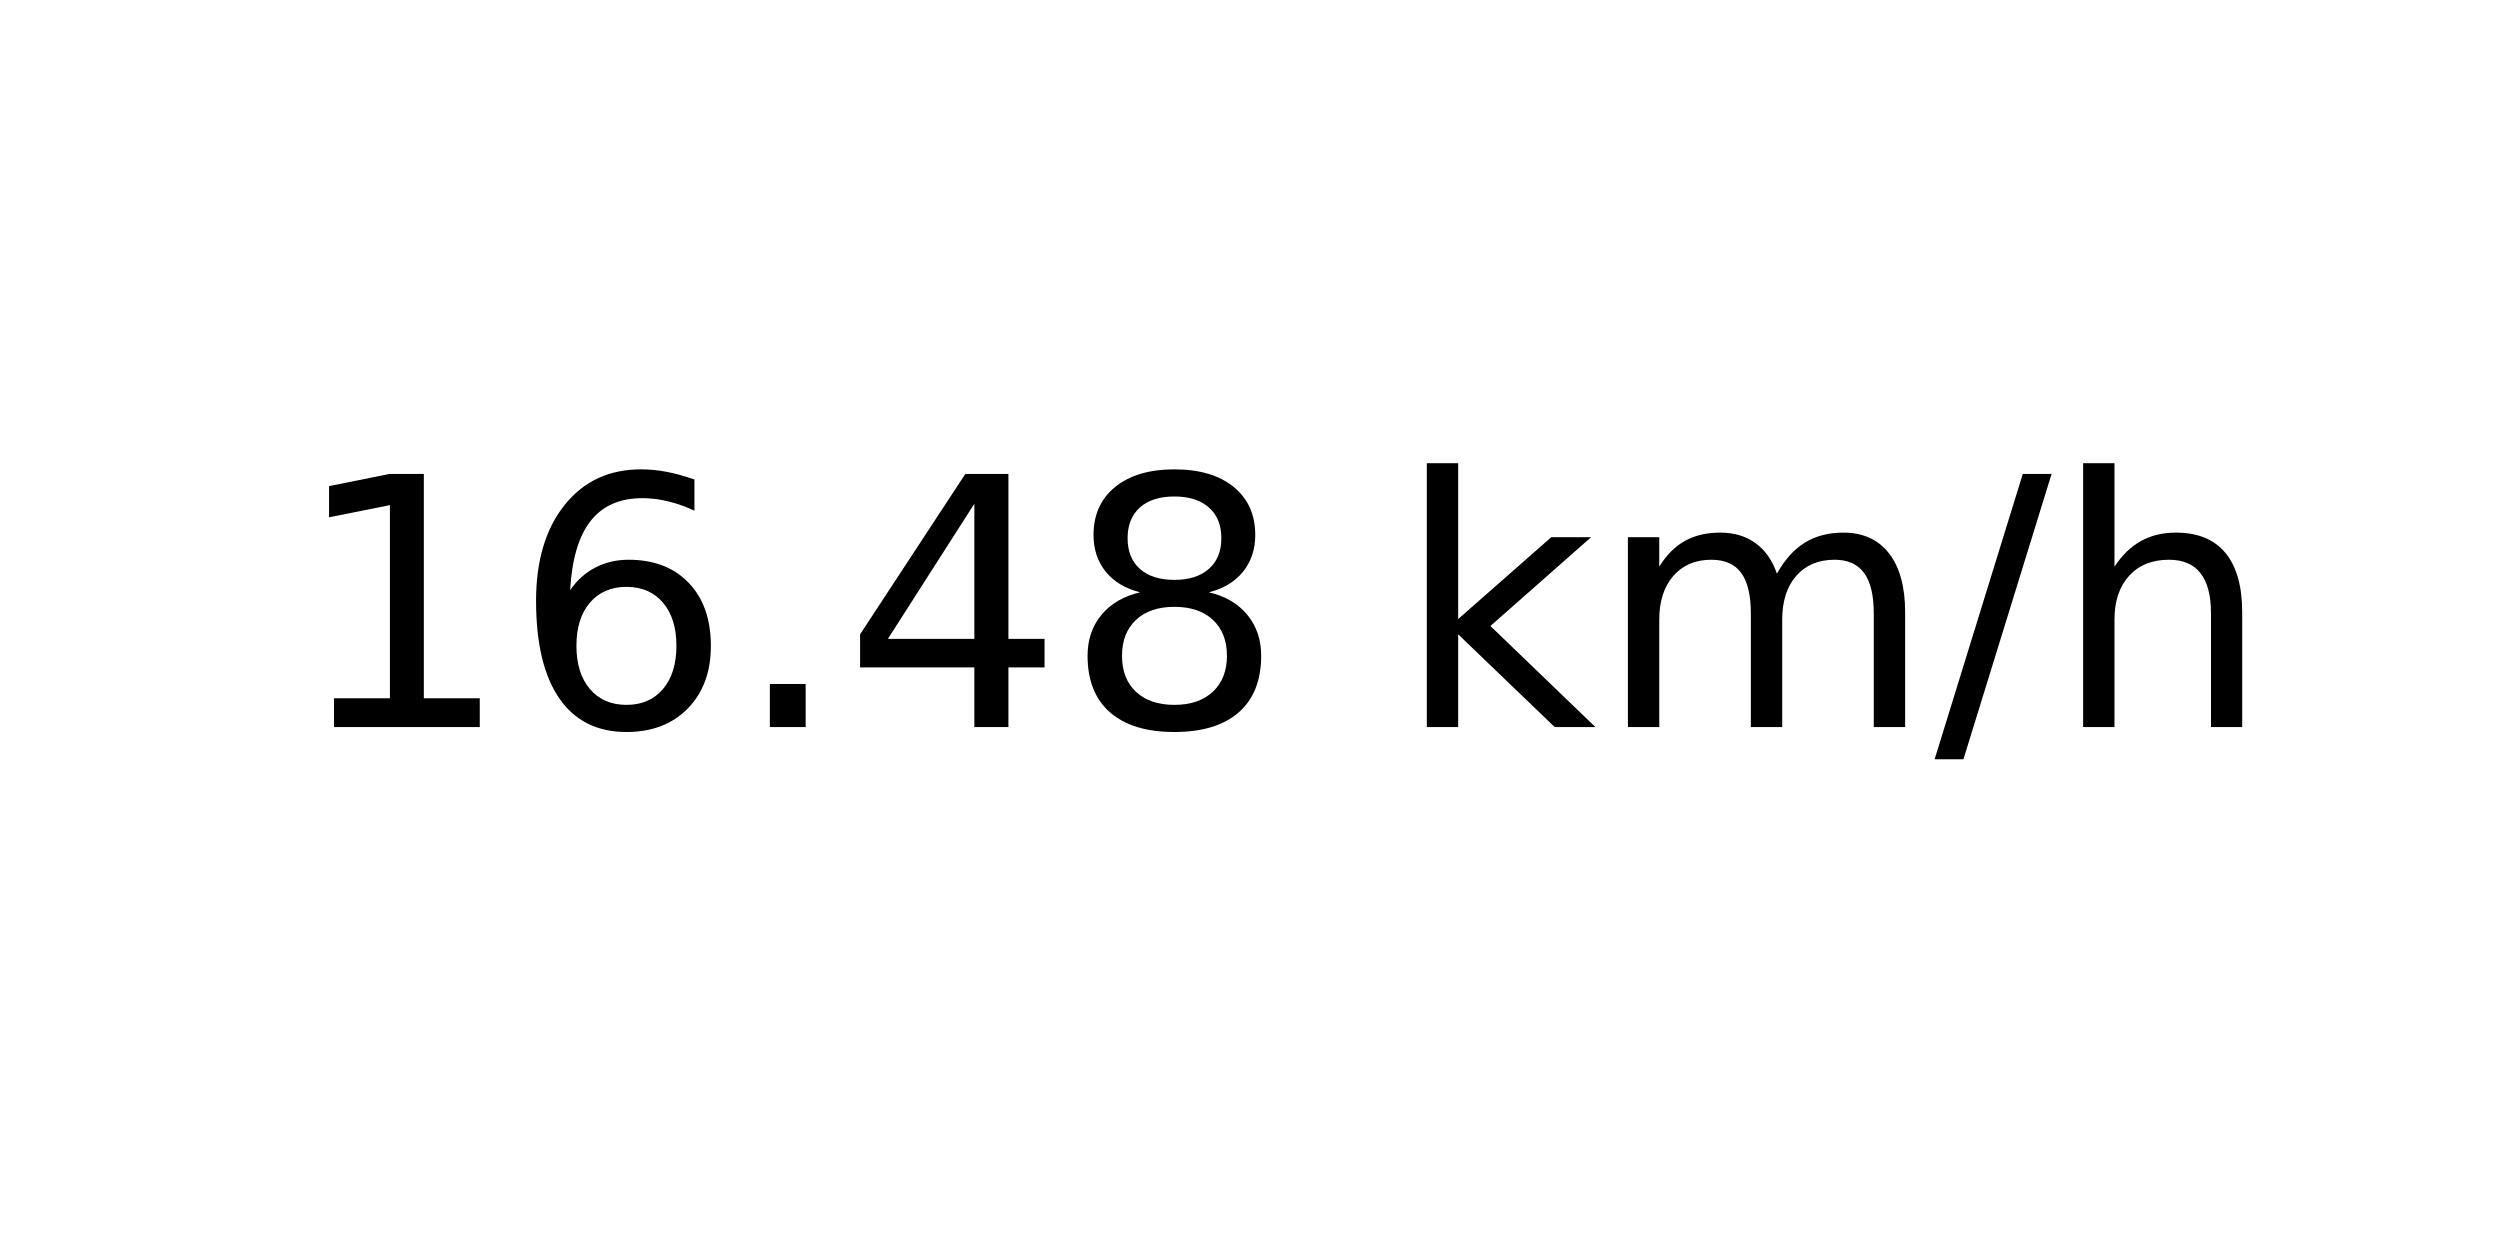
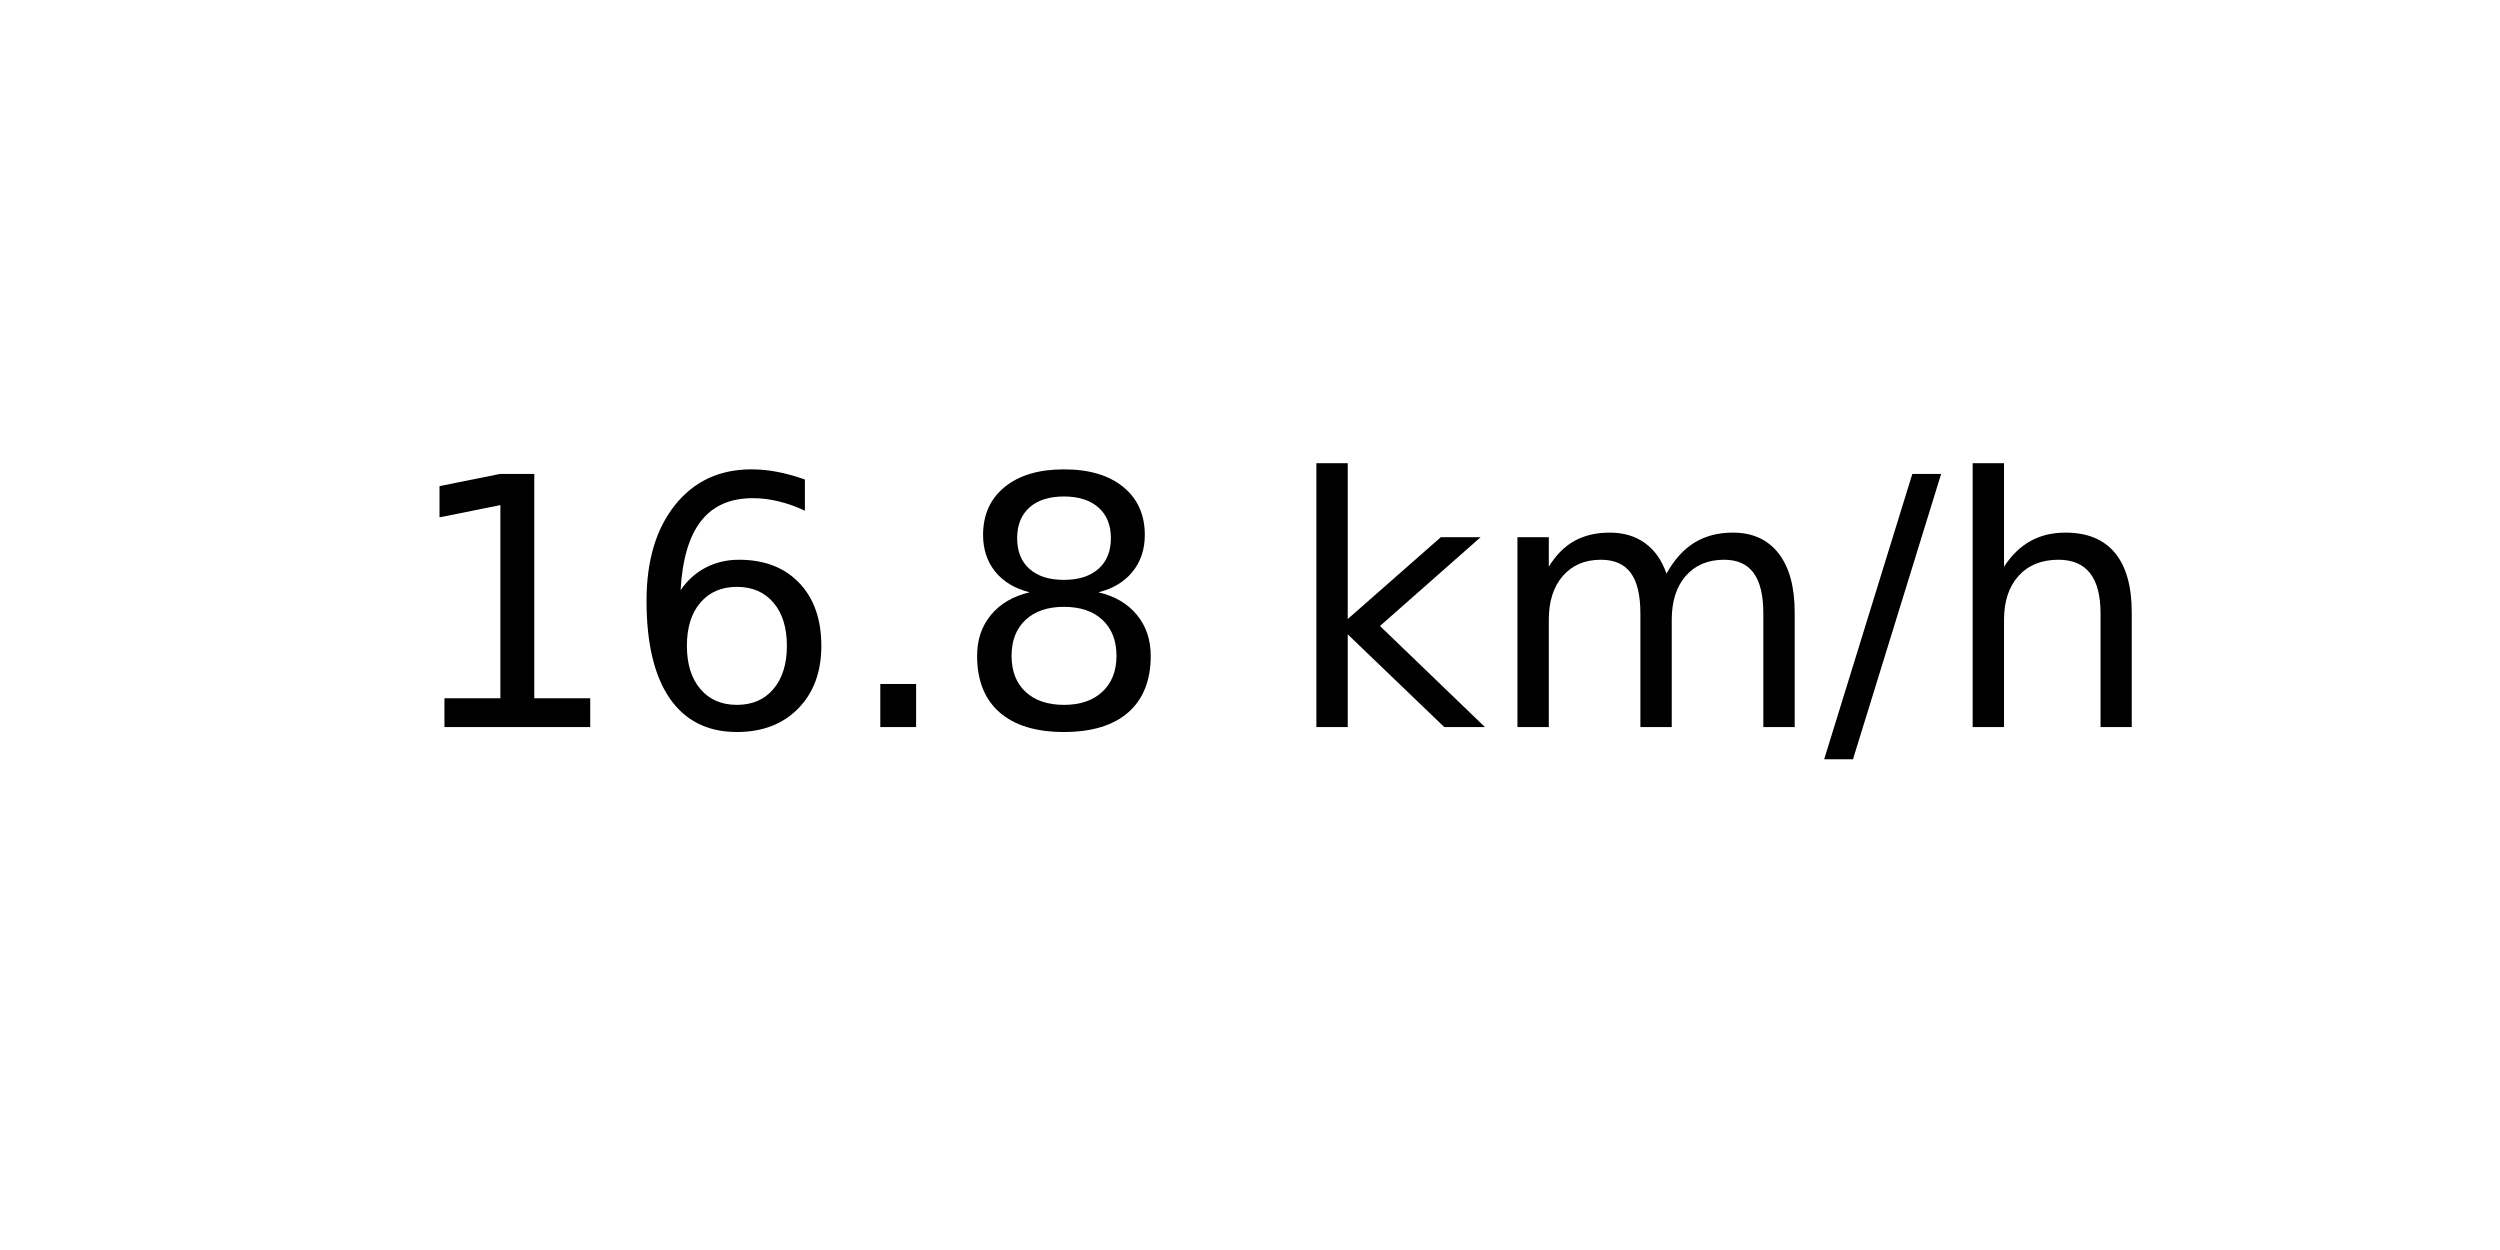
<svg xmlns="http://www.w3.org/2000/svg" xmlns:xlink="http://www.w3.org/1999/xlink" width="72pt" height="36pt" viewBox="0 0 72 36" version="1.1">
  <defs>
    <style type="text/css">*{stroke-linejoin: round; stroke-linecap: butt}</style>
  </defs>
  <g id="figure_1">
    <g id="axes_1">
      <g id="text_1">
-         <g transform="translate(8.378125 20.93937) scale(0.1 -0.1)">
+         <g transform="translate(11.55937 20.93937) scale(0.1 -0.1)">
          <defs>
            <path id="DejaVuSans-31" d="M 794 531  L 1825 531  L 1825 4091  L 703 3866  L 703 4441  L 1819 4666  L 2450 4666  L 2450 531  L 3481 531  L 3481 0  L 794 0  L 794 531  z " transform="scale(0.015625)" />
            <path id="DejaVuSans-36" d="M 2113 2584  Q 1688 2584 1439 2293  Q 1191 2003 1191 1497  Q 1191 994 1439 701  Q 1688 409 2113 409  Q 2538 409 2786 701  Q 3034 994 3034 1497  Q 3034 2003 2786 2293  Q 2538 2584 2113 2584  z M 3366 4563  L 3366 3988  Q 3128 4100 2886 4159  Q 2644 4219 2406 4219  Q 1781 4219 1451 3797  Q 1122 3375 1075 2522  Q 1259 2794 1537 2939  Q 1816 3084 2150 3084  Q 2853 3084 3261 2657  Q 3669 2231 3669 1497  Q 3669 778 3244 343  Q 2819 -91 2113 -91  Q 1303 -91 875 529  Q 447 1150 447 2328  Q 447 3434 972 4092  Q 1497 4750 2381 4750  Q 2619 4750 2861 4703  Q 3103 4656 3366 4563  z " transform="scale(0.015625)" />
            <path id="DejaVuSans-2e" d="M 684 794  L 1344 794  L 1344 0  L 684 0  L 684 794  z " transform="scale(0.015625)" />
-             <path id="DejaVuSans-34" d="M 2419 4116  L 825 1625  L 2419 1625  L 2419 4116  z M 2253 4666  L 3047 4666  L 3047 1625  L 3713 1625  L 3713 1100  L 3047 1100  L 3047 0  L 2419 0  L 2419 1100  L 313 1100  L 313 1709  L 2253 4666  z " transform="scale(0.015625)" />
            <path id="DejaVuSans-38" d="M 2034 2216  Q 1584 2216 1326 1975  Q 1069 1734 1069 1313  Q 1069 891 1326 650  Q 1584 409 2034 409  Q 2484 409 2743 651  Q 3003 894 3003 1313  Q 3003 1734 2745 1975  Q 2488 2216 2034 2216  z M 1403 2484  Q 997 2584 770 2862  Q 544 3141 544 3541  Q 544 4100 942 4425  Q 1341 4750 2034 4750  Q 2731 4750 3128 4425  Q 3525 4100 3525 3541  Q 3525 3141 3298 2862  Q 3072 2584 2669 2484  Q 3125 2378 3379 2068  Q 3634 1759 3634 1313  Q 3634 634 3220 271  Q 2806 -91 2034 -91  Q 1263 -91 848 271  Q 434 634 434 1313  Q 434 1759 690 2068  Q 947 2378 1403 2484  z M 1172 3481  Q 1172 3119 1398 2916  Q 1625 2713 2034 2713  Q 2441 2713 2670 2916  Q 2900 3119 2900 3481  Q 2900 3844 2670 4047  Q 2441 4250 2034 4250  Q 1625 4250 1398 4047  Q 1172 3844 1172 3481  z " transform="scale(0.015625)" />
            <path id="DejaVuSans-20" transform="scale(0.015625)" />
            <path id="DejaVuSans-6b" d="M 581 4863  L 1159 4863  L 1159 1991  L 2875 3500  L 3609 3500  L 1753 1863  L 3688 0  L 2938 0  L 1159 1709  L 1159 0  L 581 0  L 581 4863  z " transform="scale(0.015625)" />
            <path id="DejaVuSans-6d" d="M 3328 2828  Q 3544 3216 3844 3400  Q 4144 3584 4550 3584  Q 5097 3584 5394 3201  Q 5691 2819 5691 2113  L 5691 0  L 5113 0  L 5113 2094  Q 5113 2597 4934 2840  Q 4756 3084 4391 3084  Q 3944 3084 3684 2787  Q 3425 2491 3425 1978  L 3425 0  L 2847 0  L 2847 2094  Q 2847 2600 2669 2842  Q 2491 3084 2119 3084  Q 1678 3084 1418 2786  Q 1159 2488 1159 1978  L 1159 0  L 581 0  L 581 3500  L 1159 3500  L 1159 2956  Q 1356 3278 1631 3431  Q 1906 3584 2284 3584  Q 2666 3584 2933 3390  Q 3200 3197 3328 2828  z " transform="scale(0.015625)" />
            <path id="DejaVuSans-2f" d="M 1625 4666  L 2156 4666  L 531 -594  L 0 -594  L 1625 4666  z " transform="scale(0.015625)" />
            <path id="DejaVuSans-68" d="M 3513 2113  L 3513 0  L 2938 0  L 2938 2094  Q 2938 2591 2744 2837  Q 2550 3084 2163 3084  Q 1697 3084 1428 2787  Q 1159 2491 1159 1978  L 1159 0  L 581 0  L 581 4863  L 1159 4863  L 1159 2956  Q 1366 3272 1645 3428  Q 1925 3584 2291 3584  Q 2894 3584 3203 3211  Q 3513 2838 3513 2113  z " transform="scale(0.015625)" />
          </defs>
          <use xlink:href="#DejaVuSans-31" />
          <use xlink:href="#DejaVuSans-36" x="63.623" />
          <use xlink:href="#DejaVuSans-2e" x="127.246" />
-           <use xlink:href="#DejaVuSans-34" x="159.033" />
-           <use xlink:href="#DejaVuSans-38" x="222.656" />
-           <use xlink:href="#DejaVuSans-20" x="286.279" />
-           <use xlink:href="#DejaVuSans-6b" x="318.066" />
-           <use xlink:href="#DejaVuSans-6d" x="375.977" />
-           <use xlink:href="#DejaVuSans-2f" x="473.389" />
-           <use xlink:href="#DejaVuSans-68" x="507.08" />
+           <use xlink:href="#DejaVuSans-38" x="159.033" />
+           <use xlink:href="#DejaVuSans-20" x="222.656" />
+           <use xlink:href="#DejaVuSans-6b" x="254.443" />
+           <use xlink:href="#DejaVuSans-6d" x="312.354" />
+           <use xlink:href="#DejaVuSans-2f" x="409.766" />
+           <use xlink:href="#DejaVuSans-68" x="443.457" />
        </g>
      </g>
    </g>
  </g>
</svg>
